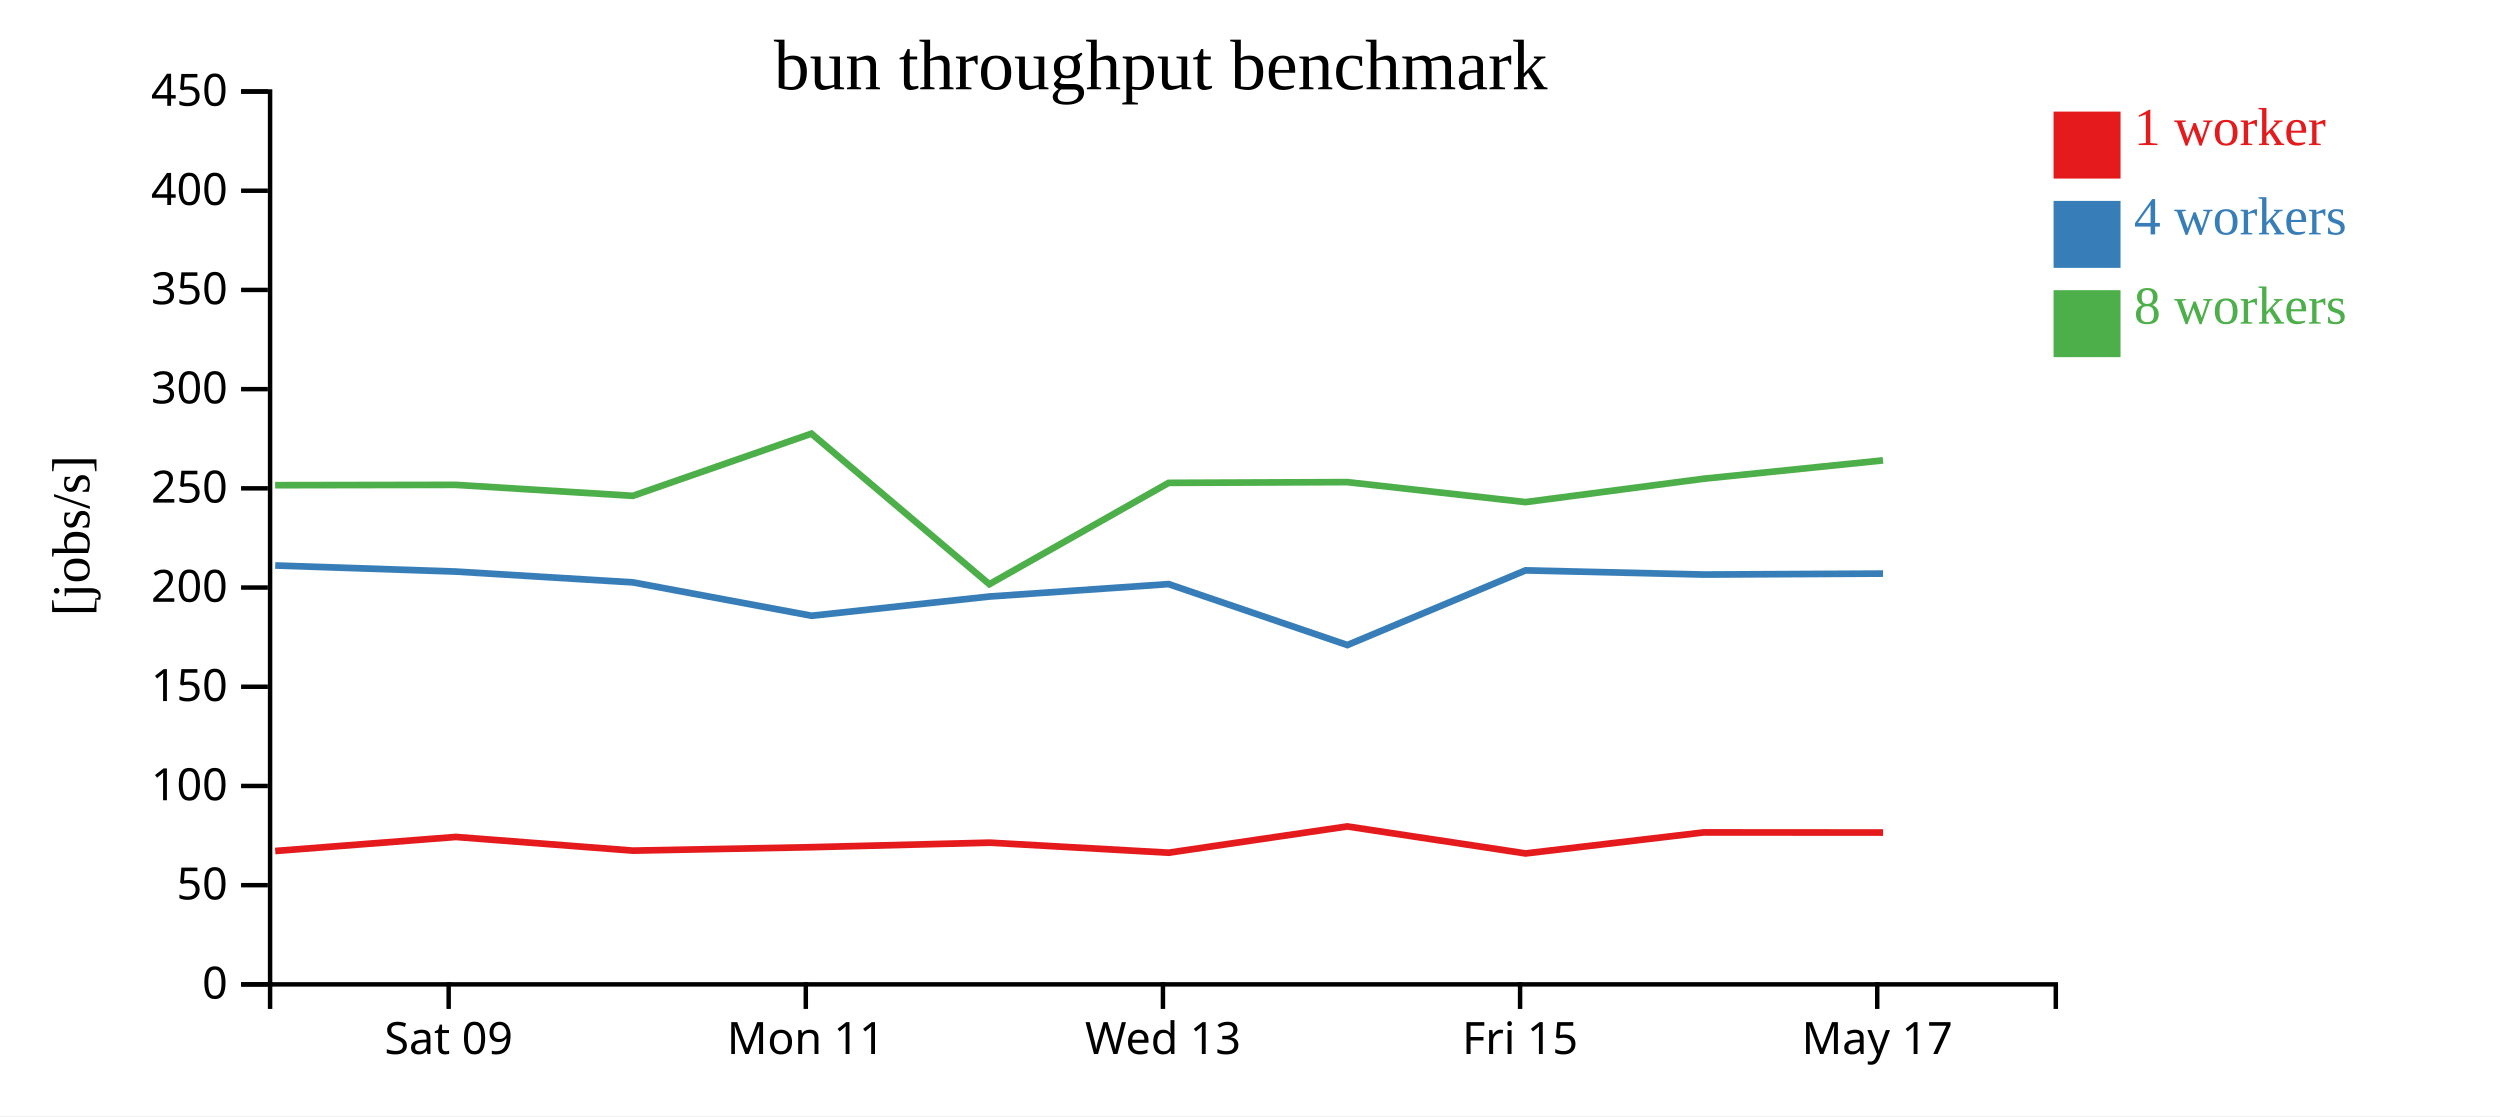
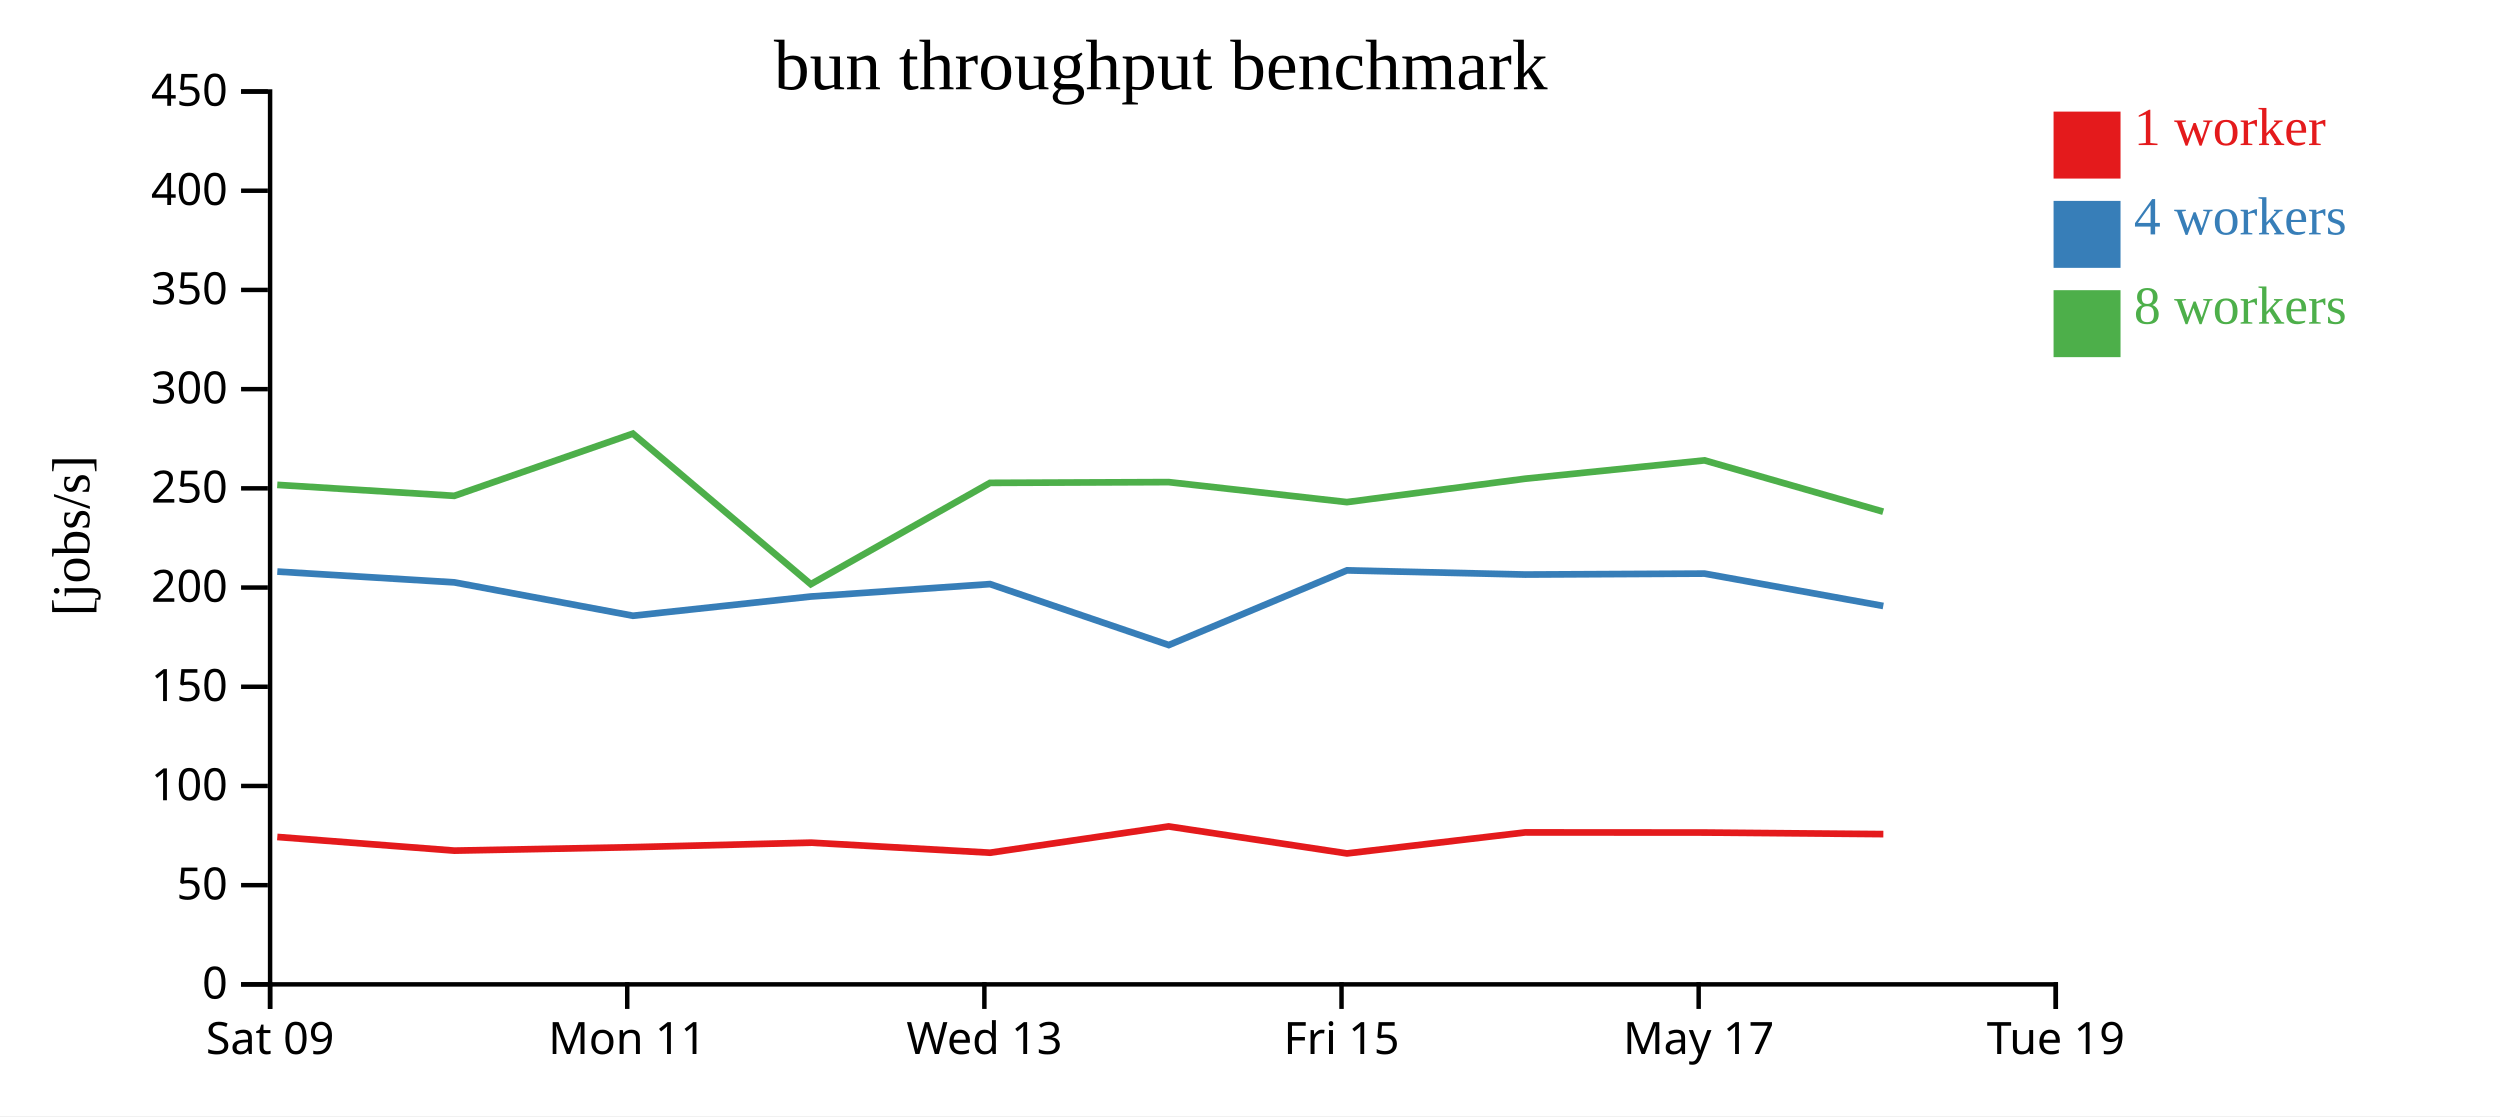
<svg xmlns="http://www.w3.org/2000/svg" width="560" height="250">
  <rect width="100%" height="100%" fill="white" />
  <g transform="translate(60,20)">
    <g transform="translate(0,200)" fill="none" font-size="10" font-family="sans-serif" text-anchor="middle">
      <path class="domain" stroke="currentColor" d="M0.5,6V0.5H400.5V6" />
-       <g class="tick" opacity="1" transform="translate(40.5,0)">
+       <g class="tick" opacity="1" transform="translate(0.5,0)">
        <line stroke="currentColor" y2="6" />
        <text fill="currentColor" y="9" dy="0.71em">Sat 09</text>
      </g>
-       <g class="tick" opacity="1" transform="translate(120.5,0)">
+       <g class="tick" opacity="1" transform="translate(80.5,0)">
        <line stroke="currentColor" y2="6" />
        <text fill="currentColor" y="9" dy="0.71em">Mon 11</text>
      </g>
-       <g class="tick" opacity="1" transform="translate(200.5,0)">
+       <g class="tick" opacity="1" transform="translate(160.5,0)">
        <line stroke="currentColor" y2="6" />
        <text fill="currentColor" y="9" dy="0.71em">Wed 13</text>
      </g>
-       <g class="tick" opacity="1" transform="translate(280.5,0)">
+       <g class="tick" opacity="1" transform="translate(240.5,0)">
        <line stroke="currentColor" y2="6" />
        <text fill="currentColor" y="9" dy="0.71em">Fri 15</text>
      </g>
-       <g class="tick" opacity="1" transform="translate(360.5,0)">
+       <g class="tick" opacity="1" transform="translate(320.5,0)">
        <line stroke="currentColor" y2="6" />
        <text fill="currentColor" y="9" dy="0.71em">May 17</text>
+       </g>
+       <g class="tick" opacity="1" transform="translate(400.5,0)">
+         <line stroke="currentColor" y2="6" />
+         <text fill="currentColor" y="9" dy="0.71em">Tue 19</text>
      </g>
    </g>
    <g fill="none" font-size="10" font-family="sans-serif" text-anchor="end">
      <path class="domain" stroke="currentColor" d="M-6,200.5H0.5V0.5H-6" />
      <g class="tick" opacity="1" transform="translate(0,200.5)">
        <line stroke="currentColor" x2="-6" />
        <text fill="currentColor" x="-9" dy="0.32em">0</text>
      </g>
      <g class="tick" opacity="1" transform="translate(0,178.2778)">
        <line stroke="currentColor" x2="-6" />
        <text fill="currentColor" x="-9" dy="0.32em">50</text>
      </g>
      <g class="tick" opacity="1" transform="translate(0,156.0556)">
        <line stroke="currentColor" x2="-6" />
        <text fill="currentColor" x="-9" dy="0.32em">100</text>
      </g>
      <g class="tick" opacity="1" transform="translate(0,133.8333)">
        <line stroke="currentColor" x2="-6" />
        <text fill="currentColor" x="-9" dy="0.32em">150</text>
      </g>
      <g class="tick" opacity="1" transform="translate(0,111.6111)">
        <line stroke="currentColor" x2="-6" />
        <text fill="currentColor" x="-9" dy="0.32em">200</text>
      </g>
      <g class="tick" opacity="1" transform="translate(0,89.38889)">
        <line stroke="currentColor" x2="-6" />
        <text fill="currentColor" x="-9" dy="0.32em">250</text>
      </g>
      <g class="tick" opacity="1" transform="translate(0,67.16667)">
        <line stroke="currentColor" x2="-6" />
        <text fill="currentColor" x="-9" dy="0.32em">300</text>
      </g>
      <g class="tick" opacity="1" transform="translate(0,44.94444)">
        <line stroke="currentColor" x2="-6" />
        <text fill="currentColor" x="-9" dy="0.32em">350</text>
      </g>
      <g class="tick" opacity="1" transform="translate(0,22.72222)">
        <line stroke="currentColor" x2="-6" />
        <text fill="currentColor" x="-9" dy="0.32em">400</text>
      </g>
      <g class="tick" opacity="1" transform="translate(0,0.5)">
        <line stroke="currentColor" x2="-6" />
        <text fill="currentColor" x="-9" dy="0.32em">450</text>
      </g>
    </g>
    <text text-anchor="middle" style="font-size: 12px" transform="rotate(-90)" y="-40" x="-100">[jobs/s]</text>
    <text text-anchor="middle" style="font-size: 16px" y="0" x="200">bun throughput benchmark</text>
-     <path class="line" fill="none" stroke="#e41a1c" stroke-width="1.5" d="M1.646,170.625L42.113,167.478L81.782,170.543L121.785,169.77L161.66,168.754L201.767,171.008L241.789,165.12L281.721,171.17L321.642,166.462L361.812,166.492" />
-     <path class="line" fill="none" stroke="#377eb8" stroke-width="1.5" d="M1.649,106.669L42.117,108.033L81.775,110.454L121.777,117.929L161.621,113.622L201.767,110.838L241.806,124.491L281.722,107.766L321.635,108.701L361.809,108.488" />
-     <path class="line" fill="none" stroke="#4daf4a" stroke-width="1.5" d="M1.626,88.685L42.103,88.61L81.759,91.068L121.76,77.135L161.613,110.862L201.767,88.162L241.779,87.993L281.701,92.473L321.611,87.235L361.797,83.123" />
+     <path class="line" fill="none" stroke="#e41a1c" stroke-width="1.5" d="M2.113,167.478L41.782,170.543L81.785,169.77L121.66,168.754L161.767,171.008L201.789,165.12L241.721,171.17L281.642,166.462L321.812,166.492L361.87,166.842" />
+     <path class="line" fill="none" stroke="#377eb8" stroke-width="1.5" d="M2.117,108.033L41.775,110.454L81.777,117.929L121.621,113.622L161.767,110.838L201.806,124.491L241.722,107.766L281.635,108.701L321.809,108.488L361.853,115.74" />
+     <path class="line" fill="none" stroke="#4daf4a" stroke-width="1.5" d="M2.103,88.61L41.759,91.068L81.76,77.135L121.613,110.862L161.767,88.162L201.779,87.993L241.701,92.473L281.611,87.235L321.797,83.123L361.829,94.615" />
    <rect class="dot" x="400" y="5" width="15" height="15" style="fill: #e41a1c;" />
    <rect class="dot" x="400" y="25" width="15" height="15" style="fill: #377eb8;" />
    <rect class="dot" x="400" y="45" width="15" height="15" style="fill: #4daf4a;" />
    <text class="label" x="418" y="12.5" style="fill: #e41a1c; alignment-baseline: middle;" text-anchor="left">1 worker</text>
    <text class="label" x="418" y="32.5" style="fill: #377eb8; alignment-baseline: middle;" text-anchor="left">4 workers</text>
    <text class="label" x="418" y="52.5" style="fill: #4daf4a; alignment-baseline: middle;" text-anchor="left">8 workers</text>
  </g>
</svg>
